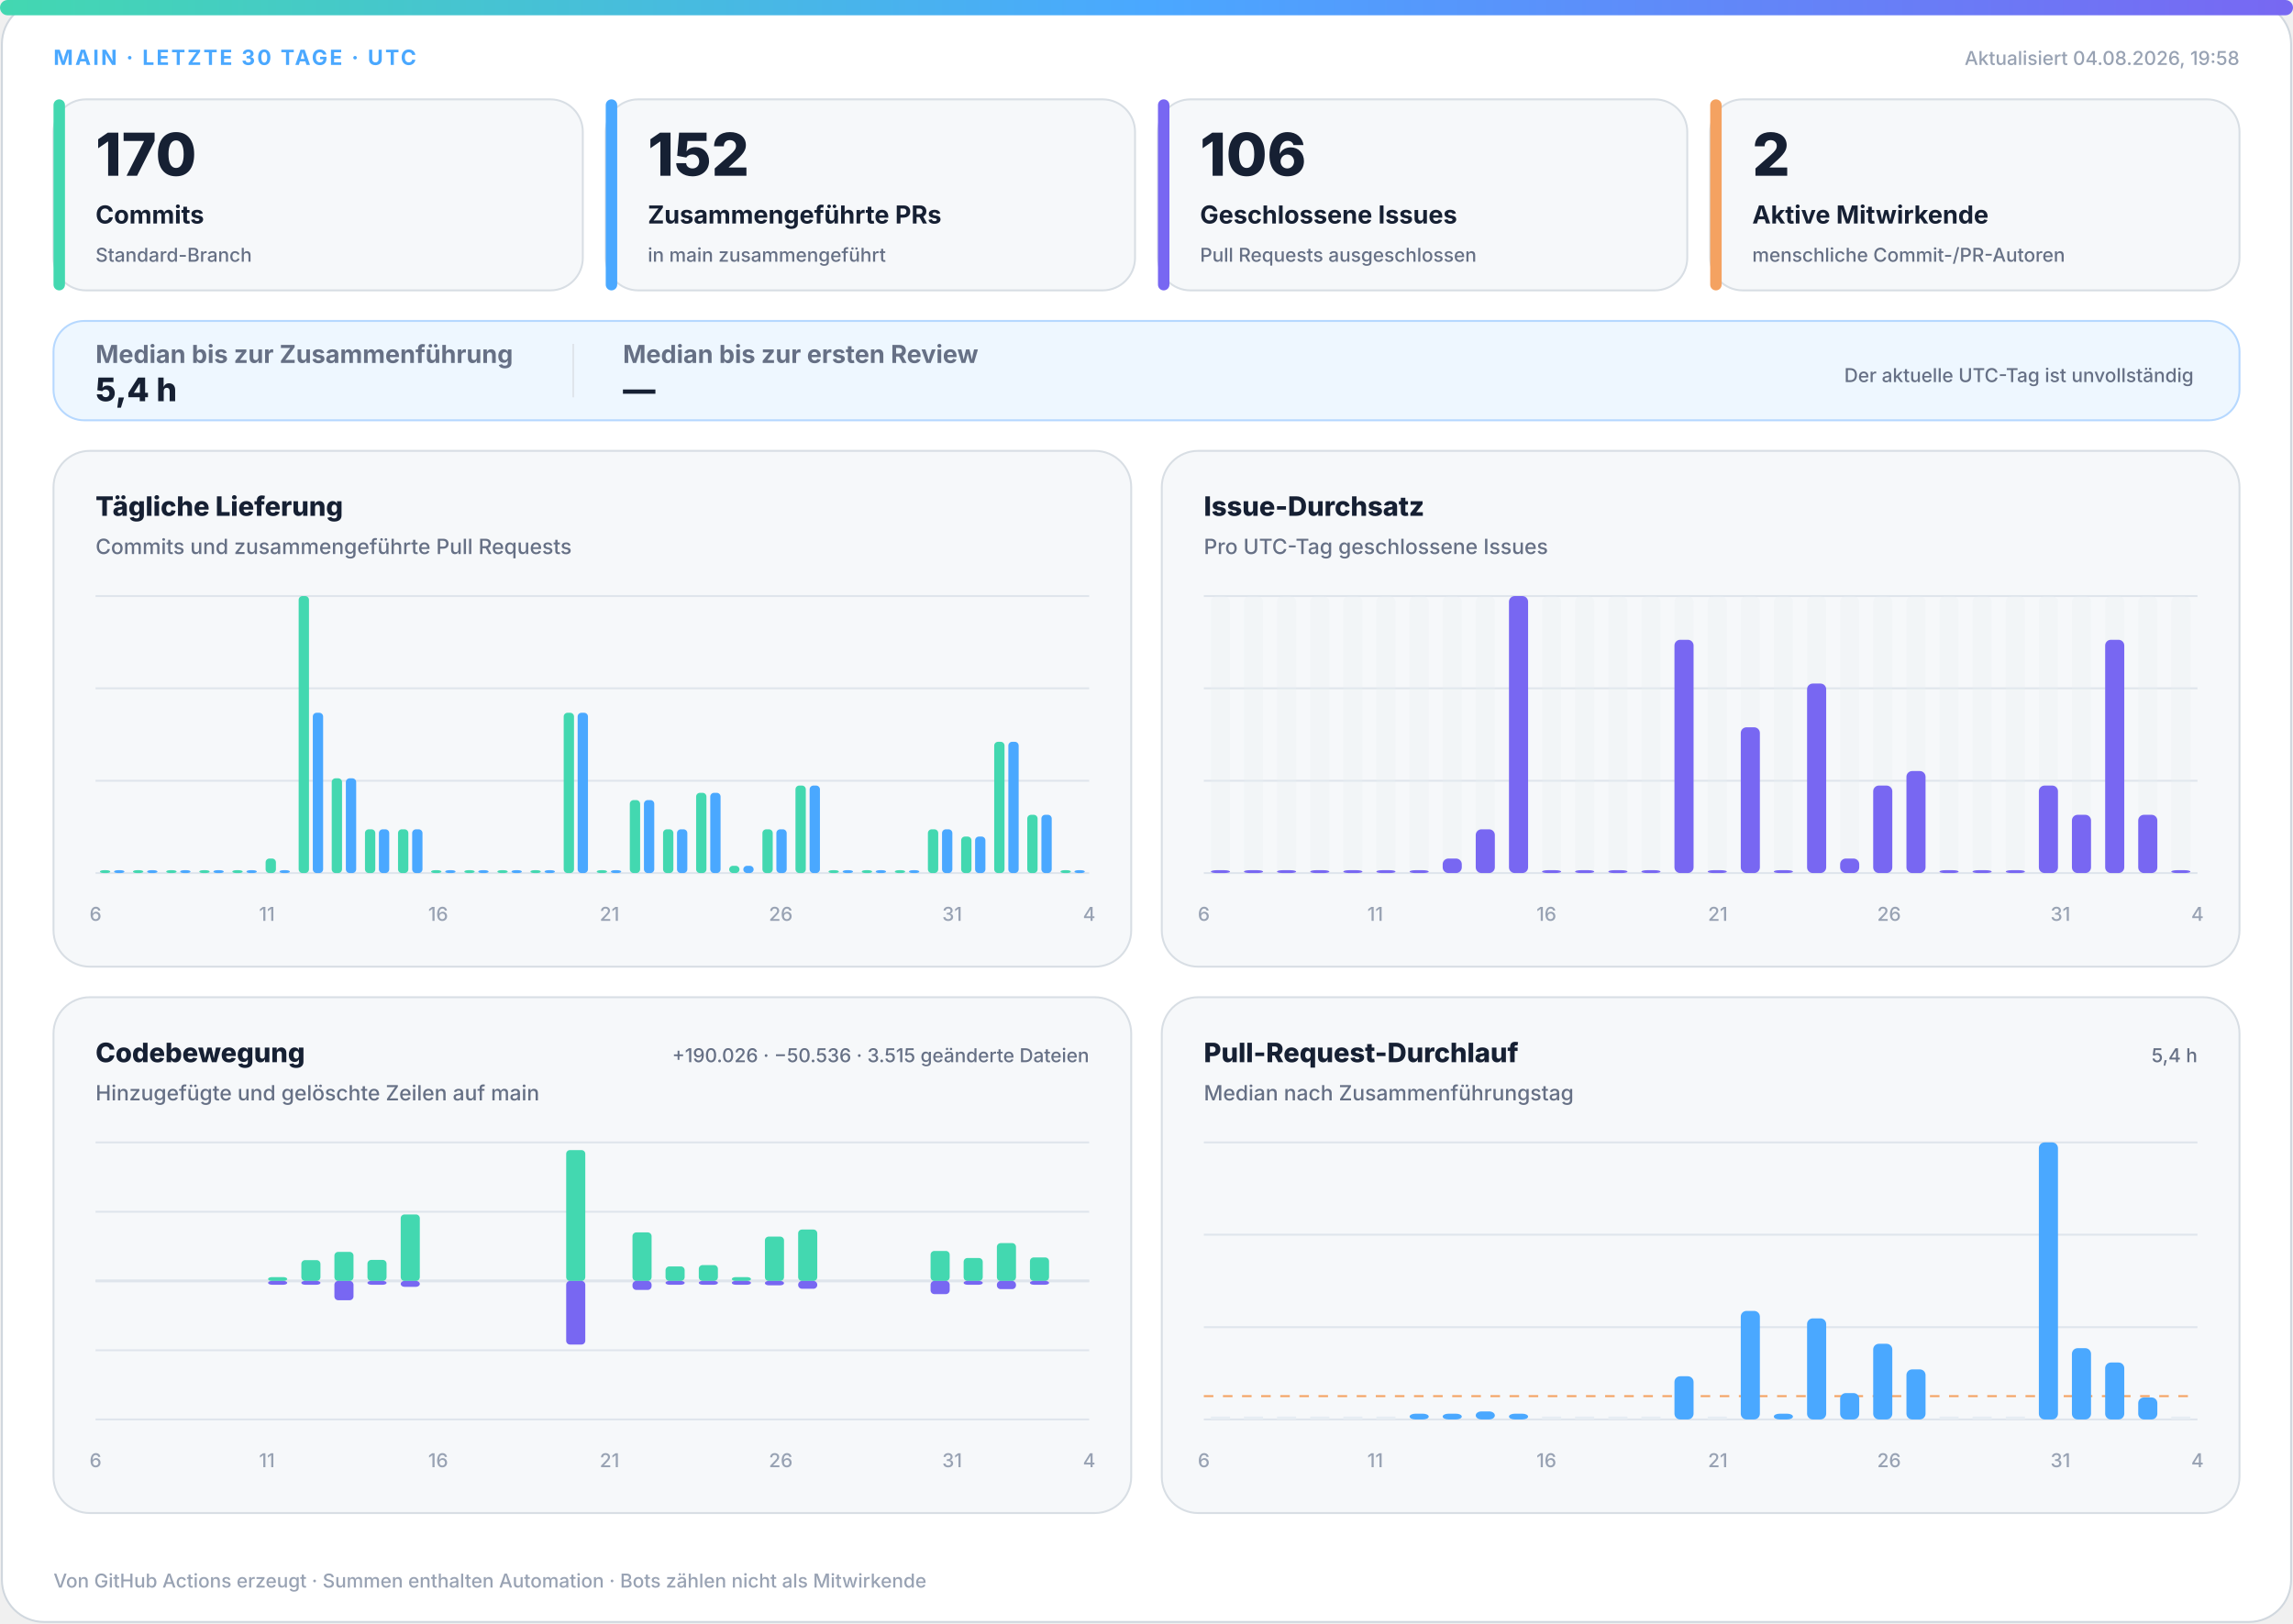
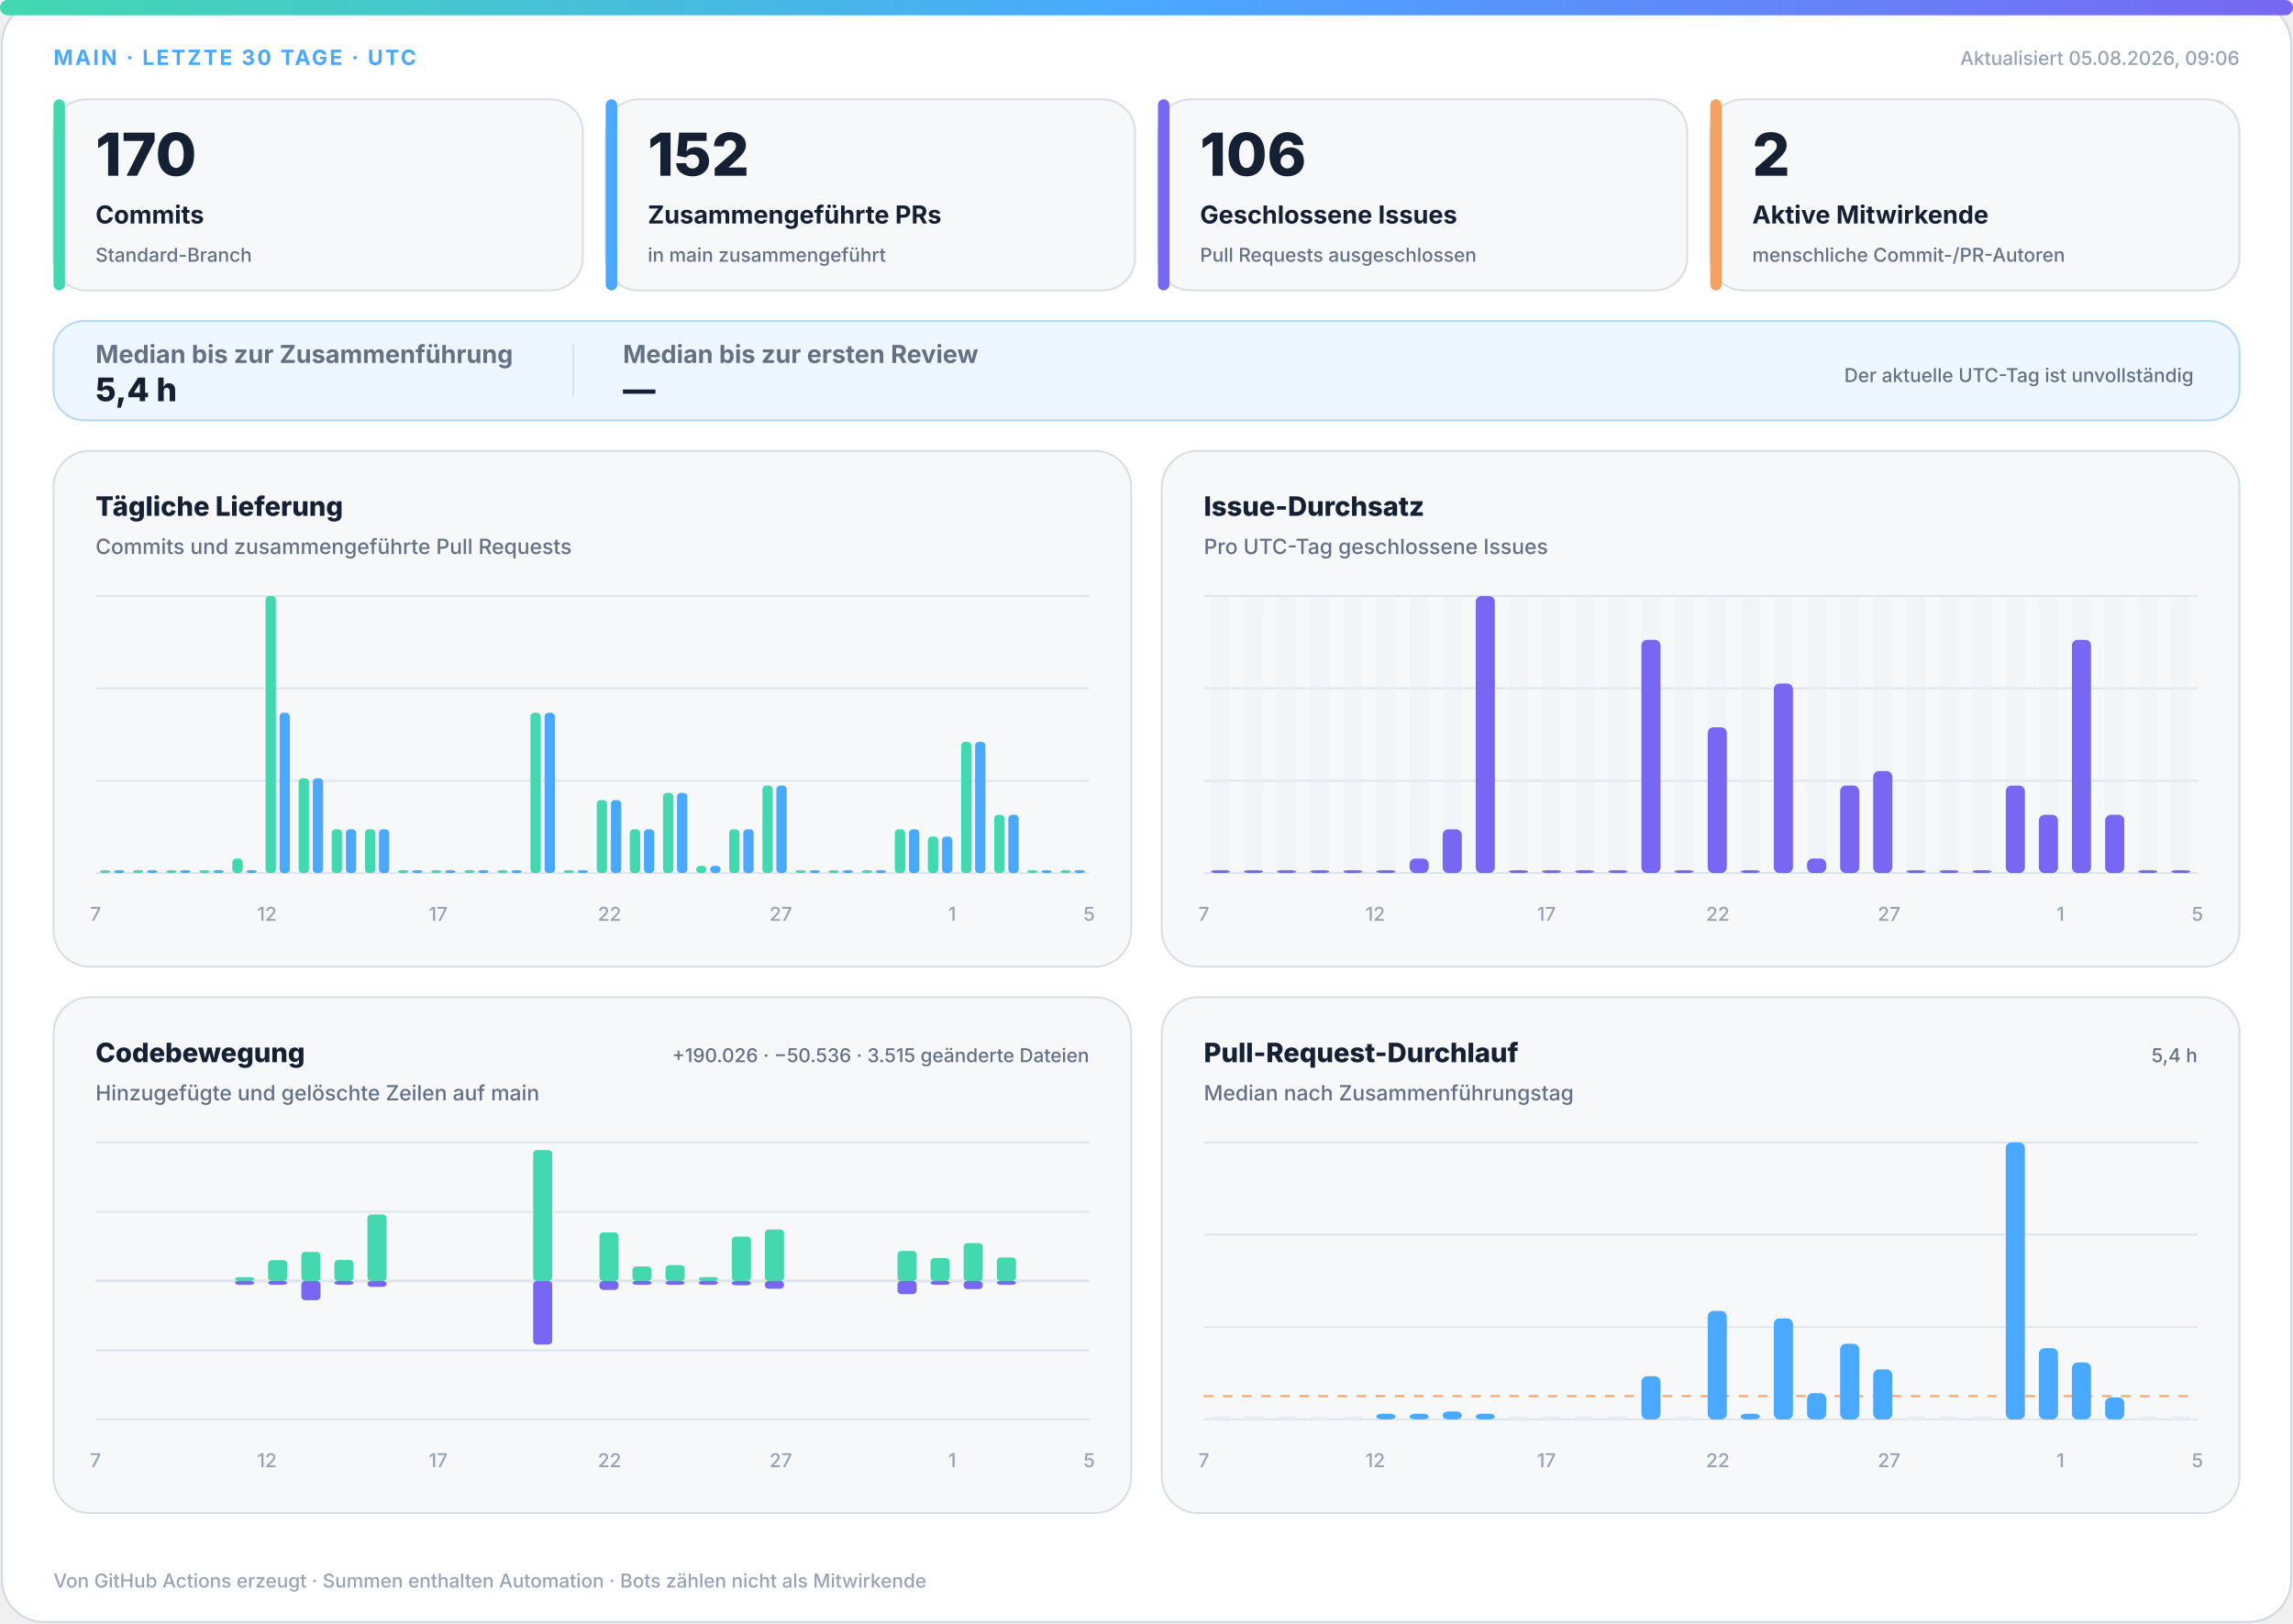
<svg xmlns="http://www.w3.org/2000/svg" width="1200" height="850" viewBox="0 0 1200 850" role="img" aria-labelledby="title desc">
  <defs>
    <linearGradient id="accent" x1="0" y1="0" x2="1" y2="0">
      <stop offset="0%" stop-color="#43d8b0" />
      <stop offset="50%" stop-color="#4aa8ff" />
      <stop offset="100%" stop-color="#7867f2" />
    </linearGradient>
    <linearGradient id="soft" x1="0" y1="0" x2="1" y2="1">
      <stop offset="0%" stop-color="#43d8b0" stop-opacity=".18" />
      <stop offset="100%" stop-color="#7867f2" stop-opacity=".12" />
    </linearGradient>
  </defs>
  <style>
.bg{fill:#fff;stroke:#d0d7de}.surface{fill:#f6f8fa;stroke:#d8dee4}.strong{fill:#eef7ff;stroke:#b6d8ff}.ink{fill:#162033}.muted{fill:#667085}.faint{fill:#98a2b3}.grid{stroke:#dfe5ec}.track{fill:#e7edf3}
.meta{font:750 11px -apple-system,BlinkMacSystemFont,"Segoe UI",sans-serif;letter-spacing:1.1px}.value{font:820 31px -apple-system,BlinkMacSystemFont,"Segoe UI",sans-serif}.label{font:720 13px -apple-system,BlinkMacSystemFont,"Segoe UI",sans-serif}.scope{font:520 10px -apple-system,BlinkMacSystemFont,"Segoe UI",sans-serif}.chart-title{font:760 14px -apple-system,BlinkMacSystemFont,"Segoe UI",sans-serif}.chart-subtitle{font:520 11px -apple-system,BlinkMacSystemFont,"Segoe UI",sans-serif}.small{font:540 10px -apple-system,BlinkMacSystemFont,"Segoe UI",sans-serif}.flow-value{font:780 17px -apple-system,BlinkMacSystemFont,"Segoe UI",sans-serif}
@media(prefers-color-scheme:dark){.bg{fill:#0d1117;stroke:#30363d}.surface{fill:#161b22;stroke:#30363d}.strong{fill:#10263a;stroke:#244d70}.ink{fill:#f0f6fc}.muted{fill:#a7b0bc}.faint{fill:#7d8590}.grid{stroke:#30363d}.track{fill:#27313d}}
</style>
  <rect class="bg" x="1" y="1" width="1198" height="848" rx="22" />
  <rect x="0" y="0" width="1200" height="8" rx="4" fill="url(#accent)" />
  <text class="meta" x="28" y="34" fill="#4aa8ff">MAIN · LETZTE 30 TAGE · UTC</text>
-   <text class="small faint" x="1172" y="34" text-anchor="end">Aktualisiert 04.08.2026, 19:58</text>
+   <text class="small faint" x="1172" y="34" text-anchor="end">Aktualisiert 05.08.2026, 09:06</text>
  <g>
    <rect class="surface" x="28" y="52" width="277" height="100" rx="17" />
    <rect x="28" y="52" width="6" height="100" rx="3" fill="#43d8b0" />
    <text class="value ink" x="50" y="92" style="font-size:31px">170</text>
    <text class="label ink" x="50" y="117" style="font-size:13px">Commits</text>
    <text class="scope muted" x="50" y="137" style="font-size:10px">Standard-Branch</text>
  </g>
  <g>
    <rect class="surface" x="317" y="52" width="277" height="100" rx="17" />
    <rect x="317" y="52" width="6" height="100" rx="3" fill="#4aa8ff" />
    <text class="value ink" x="339" y="92" style="font-size:31px">152</text>
    <text class="label ink" x="339" y="117" style="font-size:13px">Zusammengeführte PRs</text>
    <text class="scope muted" x="339" y="137" style="font-size:10px">in main zusammengeführt</text>
  </g>
  <g>
    <rect class="surface" x="606" y="52" width="277" height="100" rx="17" />
    <rect x="606" y="52" width="6" height="100" rx="3" fill="#7867f2" />
    <text class="value ink" x="628" y="92" style="font-size:31px">106</text>
    <text class="label ink" x="628" y="117" style="font-size:13px">Geschlossene Issues</text>
    <text class="scope muted" x="628" y="137" style="font-size:10px">Pull Requests ausgeschlossen</text>
  </g>
  <g>
    <rect class="surface" x="895" y="52" width="277" height="100" rx="17" />
    <rect x="895" y="52" width="6" height="100" rx="3" fill="#f4a261" />
    <text class="value ink" x="917" y="92" style="font-size:31px">2</text>
    <text class="label ink" x="917" y="117" style="font-size:13px">Aktive Mitwirkende</text>
    <text class="scope muted" x="917" y="137" style="font-size:10px">menschliche Commit-/PR-Autoren</text>
  </g>
  <g>
    <rect class="strong" x="28" y="168" width="1144" height="52" rx="16" fill="url(#soft)" />
    <text class="label muted" x="50" y="190">Median bis zur Zusammenführung</text>
    <text class="flow-value ink" x="50" y="210">5,4 h</text>
    <line class="grid" x1="300" y1="180" x2="300" y2="208" />
    <text class="label muted" x="326" y="190">Median bis zur ersten Review</text>
    <text class="flow-value ink" x="326" y="210">—</text>
    <text class="scope muted" x="1148" y="200" text-anchor="end">Der aktuelle UTC-Tag ist unvollständig</text>
  </g>
  <g>
    <rect class="surface" x="28" y="236" width="564" height="270" rx="19" />
    <text class="chart-title ink" x="50" y="270">Tägliche Lieferung</text>
    <text class="chart-subtitle muted" x="50" y="290">Commits und zusammengeführte Pull Requests</text>
    <line class="grid" x1="50" y1="312.0" x2="570" y2="312.0" />
    <line class="grid" x1="50" y1="360.3" x2="570" y2="360.3" />
    <line class="grid" x1="50" y1="408.7" x2="570" y2="408.7" />
    <line class="grid" x1="50" y1="457.0" x2="570" y2="457.0" />
    <rect x="52.3" y="455.5" width="5.4" height="1.5" rx="2" fill="#43d8b0" />
    <rect x="59.7" y="455.5" width="5.4" height="1.5" rx="2" fill="#4aa8ff" />
    <rect x="69.6" y="455.5" width="5.4" height="1.5" rx="2" fill="#43d8b0" />
    <rect x="77.0" y="455.5" width="5.4" height="1.5" rx="2" fill="#4aa8ff" />
    <rect x="87.0" y="455.5" width="5.4" height="1.5" rx="2" fill="#43d8b0" />
    <rect x="94.3" y="455.5" width="5.4" height="1.5" rx="2" fill="#4aa8ff" />
    <rect x="104.3" y="455.5" width="5.4" height="1.5" rx="2" fill="#43d8b0" />
    <rect x="111.7" y="455.5" width="5.4" height="1.5" rx="2" fill="#4aa8ff" />
-     <rect x="121.6" y="455.5" width="5.4" height="1.5" rx="2" fill="#43d8b0" />
+     <rect x="121.6" y="449.4" width="5.4" height="7.6" rx="2" fill="#43d8b0" />
    <rect x="129.0" y="455.5" width="5.4" height="1.5" rx="2" fill="#4aa8ff" />
-     <rect x="139.0" y="449.4" width="5.4" height="7.6" rx="2" fill="#43d8b0" />
-     <rect x="146.3" y="455.5" width="5.4" height="1.5" rx="2" fill="#4aa8ff" />
-     <rect x="156.3" y="312.0" width="5.4" height="145.0" rx="2" fill="#43d8b0" />
-     <rect x="163.7" y="373.1" width="5.4" height="83.9" rx="2" fill="#4aa8ff" />
-     <rect x="173.6" y="407.4" width="5.4" height="49.6" rx="2" fill="#43d8b0" />
-     <rect x="181.0" y="407.4" width="5.4" height="49.6" rx="2" fill="#4aa8ff" />
+     <rect x="139.0" y="312.0" width="5.4" height="145.0" rx="2" fill="#43d8b0" />
+     <rect x="146.3" y="373.1" width="5.4" height="83.9" rx="2" fill="#4aa8ff" />
+     <rect x="156.3" y="407.4" width="5.4" height="49.6" rx="2" fill="#43d8b0" />
+     <rect x="163.7" y="407.4" width="5.4" height="49.6" rx="2" fill="#4aa8ff" />
+     <rect x="173.6" y="434.1" width="5.4" height="22.9" rx="2" fill="#43d8b0" />
+     <rect x="181.0" y="434.1" width="5.4" height="22.9" rx="2" fill="#4aa8ff" />
    <rect x="191.0" y="434.1" width="5.4" height="22.9" rx="2" fill="#43d8b0" />
    <rect x="198.3" y="434.1" width="5.4" height="22.9" rx="2" fill="#4aa8ff" />
-     <rect x="208.3" y="434.1" width="5.4" height="22.9" rx="2" fill="#43d8b0" />
-     <rect x="215.7" y="434.1" width="5.4" height="22.9" rx="2" fill="#4aa8ff" />
+     <rect x="208.3" y="455.5" width="5.4" height="1.5" rx="2" fill="#43d8b0" />
+     <rect x="215.7" y="455.5" width="5.4" height="1.5" rx="2" fill="#4aa8ff" />
    <rect x="225.6" y="455.5" width="5.4" height="1.5" rx="2" fill="#43d8b0" />
    <rect x="233.0" y="455.5" width="5.4" height="1.5" rx="2" fill="#4aa8ff" />
    <rect x="243.0" y="455.5" width="5.4" height="1.5" rx="2" fill="#43d8b0" />
    <rect x="250.3" y="455.5" width="5.4" height="1.5" rx="2" fill="#4aa8ff" />
    <rect x="260.3" y="455.5" width="5.4" height="1.5" rx="2" fill="#43d8b0" />
    <rect x="267.7" y="455.5" width="5.4" height="1.5" rx="2" fill="#4aa8ff" />
-     <rect x="277.6" y="455.5" width="5.4" height="1.5" rx="2" fill="#43d8b0" />
-     <rect x="285.0" y="455.5" width="5.4" height="1.5" rx="2" fill="#4aa8ff" />
-     <rect x="295.0" y="373.1" width="5.4" height="83.9" rx="2" fill="#43d8b0" />
-     <rect x="302.3" y="373.1" width="5.4" height="83.9" rx="2" fill="#4aa8ff" />
-     <rect x="312.3" y="455.5" width="5.4" height="1.5" rx="2" fill="#43d8b0" />
-     <rect x="319.7" y="455.5" width="5.4" height="1.5" rx="2" fill="#4aa8ff" />
-     <rect x="329.6" y="418.8" width="5.4" height="38.2" rx="2" fill="#43d8b0" />
-     <rect x="337.0" y="418.8" width="5.4" height="38.2" rx="2" fill="#4aa8ff" />
-     <rect x="347.0" y="434.1" width="5.4" height="22.9" rx="2" fill="#43d8b0" />
-     <rect x="354.3" y="434.1" width="5.4" height="22.9" rx="2" fill="#4aa8ff" />
-     <rect x="364.3" y="415.0" width="5.4" height="42.0" rx="2" fill="#43d8b0" />
-     <rect x="371.7" y="415.0" width="5.4" height="42.0" rx="2" fill="#4aa8ff" />
-     <rect x="381.6" y="453.2" width="5.4" height="3.8" rx="2" fill="#43d8b0" />
-     <rect x="389.0" y="453.2" width="5.4" height="3.8" rx="2" fill="#4aa8ff" />
-     <rect x="399.0" y="434.1" width="5.4" height="22.9" rx="2" fill="#43d8b0" />
-     <rect x="406.3" y="434.1" width="5.4" height="22.9" rx="2" fill="#4aa8ff" />
-     <rect x="416.3" y="411.2" width="5.4" height="45.8" rx="2" fill="#43d8b0" />
-     <rect x="423.7" y="411.2" width="5.4" height="45.8" rx="2" fill="#4aa8ff" />
+     <rect x="277.6" y="373.1" width="5.4" height="83.9" rx="2" fill="#43d8b0" />
+     <rect x="285.0" y="373.1" width="5.4" height="83.9" rx="2" fill="#4aa8ff" />
+     <rect x="295.0" y="455.5" width="5.4" height="1.5" rx="2" fill="#43d8b0" />
+     <rect x="302.3" y="455.5" width="5.4" height="1.5" rx="2" fill="#4aa8ff" />
+     <rect x="312.3" y="418.8" width="5.4" height="38.2" rx="2" fill="#43d8b0" />
+     <rect x="319.7" y="418.8" width="5.4" height="38.2" rx="2" fill="#4aa8ff" />
+     <rect x="329.6" y="434.1" width="5.4" height="22.9" rx="2" fill="#43d8b0" />
+     <rect x="337.0" y="434.1" width="5.4" height="22.9" rx="2" fill="#4aa8ff" />
+     <rect x="347.0" y="415.0" width="5.4" height="42.0" rx="2" fill="#43d8b0" />
+     <rect x="354.3" y="415.0" width="5.4" height="42.0" rx="2" fill="#4aa8ff" />
+     <rect x="364.3" y="453.2" width="5.4" height="3.8" rx="2" fill="#43d8b0" />
+     <rect x="371.7" y="453.2" width="5.4" height="3.8" rx="2" fill="#4aa8ff" />
+     <rect x="381.6" y="434.1" width="5.4" height="22.9" rx="2" fill="#43d8b0" />
+     <rect x="389.0" y="434.1" width="5.4" height="22.9" rx="2" fill="#4aa8ff" />
+     <rect x="399.0" y="411.2" width="5.4" height="45.8" rx="2" fill="#43d8b0" />
+     <rect x="406.3" y="411.2" width="5.4" height="45.8" rx="2" fill="#4aa8ff" />
+     <rect x="416.3" y="455.5" width="5.4" height="1.5" rx="2" fill="#43d8b0" />
+     <rect x="423.7" y="455.5" width="5.4" height="1.5" rx="2" fill="#4aa8ff" />
    <rect x="433.6" y="455.5" width="5.4" height="1.5" rx="2" fill="#43d8b0" />
    <rect x="441.0" y="455.5" width="5.4" height="1.5" rx="2" fill="#4aa8ff" />
    <rect x="451.0" y="455.5" width="5.4" height="1.5" rx="2" fill="#43d8b0" />
    <rect x="458.3" y="455.5" width="5.4" height="1.5" rx="2" fill="#4aa8ff" />
-     <rect x="468.3" y="455.5" width="5.4" height="1.5" rx="2" fill="#43d8b0" />
-     <rect x="475.7" y="455.5" width="5.4" height="1.5" rx="2" fill="#4aa8ff" />
-     <rect x="485.6" y="434.1" width="5.4" height="22.9" rx="2" fill="#43d8b0" />
-     <rect x="493.0" y="434.1" width="5.4" height="22.9" rx="2" fill="#4aa8ff" />
-     <rect x="503.0" y="437.9" width="5.4" height="19.1" rx="2" fill="#43d8b0" />
-     <rect x="510.3" y="437.9" width="5.4" height="19.1" rx="2" fill="#4aa8ff" />
-     <rect x="520.3" y="388.3" width="5.4" height="68.7" rx="2" fill="#43d8b0" />
-     <rect x="527.7" y="388.3" width="5.4" height="68.7" rx="2" fill="#4aa8ff" />
-     <rect x="537.6" y="426.5" width="5.4" height="30.5" rx="2" fill="#43d8b0" />
-     <rect x="545.0" y="426.5" width="5.4" height="30.5" rx="2" fill="#4aa8ff" />
+     <rect x="468.3" y="434.1" width="5.4" height="22.9" rx="2" fill="#43d8b0" />
+     <rect x="475.7" y="434.1" width="5.4" height="22.9" rx="2" fill="#4aa8ff" />
+     <rect x="485.6" y="437.9" width="5.4" height="19.1" rx="2" fill="#43d8b0" />
+     <rect x="493.0" y="437.9" width="5.4" height="19.1" rx="2" fill="#4aa8ff" />
+     <rect x="503.0" y="388.3" width="5.4" height="68.7" rx="2" fill="#43d8b0" />
+     <rect x="510.3" y="388.3" width="5.4" height="68.7" rx="2" fill="#4aa8ff" />
+     <rect x="520.3" y="426.5" width="5.4" height="30.5" rx="2" fill="#43d8b0" />
+     <rect x="527.7" y="426.5" width="5.4" height="30.5" rx="2" fill="#4aa8ff" />
+     <rect x="537.6" y="455.5" width="5.4" height="1.5" rx="2" fill="#43d8b0" />
+     <rect x="545.0" y="455.5" width="5.4" height="1.5" rx="2" fill="#4aa8ff" />
    <rect x="555.0" y="455.5" width="5.4" height="1.5" rx="2" fill="#43d8b0" />
    <rect x="562.3" y="455.5" width="5.4" height="1.5" rx="2" fill="#4aa8ff" />
-     <text class="small faint" x="50.0" y="482" text-anchor="middle">6</text>
-     <text class="small faint" x="139.7" y="482" text-anchor="middle">11</text>
-     <text class="small faint" x="229.3" y="482" text-anchor="middle">16</text>
-     <text class="small faint" x="319.0" y="482" text-anchor="middle">21</text>
-     <text class="small faint" x="408.6" y="482" text-anchor="middle">26</text>
-     <text class="small faint" x="498.3" y="482" text-anchor="middle">31</text>
-     <text class="small faint" x="570.0" y="482" text-anchor="middle">4</text>
+     <text class="small faint" x="50.0" y="482" text-anchor="middle">7</text>
+     <text class="small faint" x="139.7" y="482" text-anchor="middle">12</text>
+     <text class="small faint" x="229.3" y="482" text-anchor="middle">17</text>
+     <text class="small faint" x="319.0" y="482" text-anchor="middle">22</text>
+     <text class="small faint" x="408.6" y="482" text-anchor="middle">27</text>
+     <text class="small faint" x="498.3" y="482" text-anchor="middle">1</text>
+     <text class="small faint" x="570.0" y="482" text-anchor="middle">5</text>
  </g>
  <g>
    <rect class="surface" x="608" y="236" width="564" height="270" rx="19" />
    <text class="chart-title ink" x="630" y="270">Issue-Durchsatz</text>
    <text class="chart-subtitle muted" x="630" y="290">Pro UTC-Tag geschlossene Issues</text>
    <line class="grid" x1="630" y1="312.0" x2="1150" y2="312.0" />
    <line class="grid" x1="630" y1="360.3" x2="1150" y2="360.3" />
    <line class="grid" x1="630" y1="408.7" x2="1150" y2="408.7" />
    <line class="grid" x1="630" y1="457.0" x2="1150" y2="457.0" />
    <g>
      <rect class="track" x="633.7" y="312" width="10.0" height="145" rx="3" opacity=".3" />
      <rect x="633.7" y="455.5" width="10.0" height="1.5" rx="3" fill="#7867f2" />
    </g>
    <g>
      <rect class="track" x="651.0" y="312" width="10.0" height="145" rx="3" opacity=".3" />
      <rect x="651.0" y="455.5" width="10.0" height="1.5" rx="3" fill="#7867f2" />
    </g>
    <g>
      <rect class="track" x="668.3" y="312" width="10.0" height="145" rx="3" opacity=".3" />
      <rect x="668.3" y="455.5" width="10.0" height="1.5" rx="3" fill="#7867f2" />
    </g>
    <g>
      <rect class="track" x="685.7" y="312" width="10.0" height="145" rx="3" opacity=".3" />
      <rect x="685.7" y="455.5" width="10.0" height="1.5" rx="3" fill="#7867f2" />
    </g>
    <g>
      <rect class="track" x="703.0" y="312" width="10.0" height="145" rx="3" opacity=".3" />
      <rect x="703.0" y="455.5" width="10.0" height="1.5" rx="3" fill="#7867f2" />
    </g>
    <g>
      <rect class="track" x="720.3" y="312" width="10.0" height="145" rx="3" opacity=".3" />
      <rect x="720.3" y="455.5" width="10.0" height="1.5" rx="3" fill="#7867f2" />
    </g>
    <g>
      <rect class="track" x="737.7" y="312" width="10.0" height="145" rx="3" opacity=".3" />
-       <rect x="737.7" y="455.5" width="10.0" height="1.5" rx="3" fill="#7867f2" />
+       <rect x="737.7" y="449.4" width="10.0" height="7.6" rx="3" fill="#7867f2" />
    </g>
    <g>
      <rect class="track" x="755.0" y="312" width="10.0" height="145" rx="3" opacity=".3" />
-       <rect x="755.0" y="449.4" width="10.0" height="7.6" rx="3" fill="#7867f2" />
+       <rect x="755.0" y="434.1" width="10.0" height="22.9" rx="3" fill="#7867f2" />
    </g>
    <g>
      <rect class="track" x="772.3" y="312" width="10.0" height="145" rx="3" opacity=".3" />
-       <rect x="772.3" y="434.1" width="10.0" height="22.9" rx="3" fill="#7867f2" />
+       <rect x="772.3" y="312.0" width="10.0" height="145.0" rx="3" fill="#7867f2" />
    </g>
    <g>
      <rect class="track" x="789.7" y="312" width="10.0" height="145" rx="3" opacity=".3" />
-       <rect x="789.7" y="312.0" width="10.0" height="145.0" rx="3" fill="#7867f2" />
+       <rect x="789.7" y="455.5" width="10.0" height="1.5" rx="3" fill="#7867f2" />
    </g>
    <g>
      <rect class="track" x="807.0" y="312" width="10.0" height="145" rx="3" opacity=".3" />
      <rect x="807.0" y="455.5" width="10.0" height="1.5" rx="3" fill="#7867f2" />
    </g>
    <g>
      <rect class="track" x="824.3" y="312" width="10.0" height="145" rx="3" opacity=".3" />
      <rect x="824.3" y="455.5" width="10.0" height="1.5" rx="3" fill="#7867f2" />
    </g>
    <g>
      <rect class="track" x="841.7" y="312" width="10.0" height="145" rx="3" opacity=".3" />
      <rect x="841.7" y="455.5" width="10.0" height="1.5" rx="3" fill="#7867f2" />
    </g>
    <g>
      <rect class="track" x="859.0" y="312" width="10.0" height="145" rx="3" opacity=".3" />
-       <rect x="859.0" y="455.5" width="10.0" height="1.5" rx="3" fill="#7867f2" />
+       <rect x="859.0" y="334.9" width="10.0" height="122.1" rx="3" fill="#7867f2" />
    </g>
    <g>
      <rect class="track" x="876.3" y="312" width="10.0" height="145" rx="3" opacity=".3" />
-       <rect x="876.3" y="334.9" width="10.0" height="122.1" rx="3" fill="#7867f2" />
+       <rect x="876.3" y="455.5" width="10.0" height="1.5" rx="3" fill="#7867f2" />
    </g>
    <g>
      <rect class="track" x="893.7" y="312" width="10.0" height="145" rx="3" opacity=".3" />
-       <rect x="893.7" y="455.5" width="10.0" height="1.5" rx="3" fill="#7867f2" />
+       <rect x="893.7" y="380.7" width="10.0" height="76.3" rx="3" fill="#7867f2" />
    </g>
    <g>
      <rect class="track" x="911.0" y="312" width="10.0" height="145" rx="3" opacity=".3" />
-       <rect x="911.0" y="380.7" width="10.0" height="76.3" rx="3" fill="#7867f2" />
+       <rect x="911.0" y="455.5" width="10.0" height="1.5" rx="3" fill="#7867f2" />
    </g>
    <g>
      <rect class="track" x="928.3" y="312" width="10.0" height="145" rx="3" opacity=".3" />
-       <rect x="928.3" y="455.5" width="10.0" height="1.5" rx="3" fill="#7867f2" />
+       <rect x="928.3" y="357.8" width="10.0" height="99.2" rx="3" fill="#7867f2" />
    </g>
    <g>
      <rect class="track" x="945.7" y="312" width="10.0" height="145" rx="3" opacity=".3" />
-       <rect x="945.7" y="357.8" width="10.0" height="99.2" rx="3" fill="#7867f2" />
+       <rect x="945.7" y="449.4" width="10.0" height="7.6" rx="3" fill="#7867f2" />
    </g>
    <g>
      <rect class="track" x="963.0" y="312" width="10.0" height="145" rx="3" opacity=".3" />
-       <rect x="963.0" y="449.4" width="10.0" height="7.6" rx="3" fill="#7867f2" />
+       <rect x="963.0" y="411.2" width="10.0" height="45.8" rx="3" fill="#7867f2" />
    </g>
    <g>
      <rect class="track" x="980.3" y="312" width="10.0" height="145" rx="3" opacity=".3" />
-       <rect x="980.3" y="411.2" width="10.0" height="45.8" rx="3" fill="#7867f2" />
+       <rect x="980.3" y="403.6" width="10.0" height="53.4" rx="3" fill="#7867f2" />
    </g>
    <g>
      <rect class="track" x="997.7" y="312" width="10.0" height="145" rx="3" opacity=".3" />
-       <rect x="997.7" y="403.6" width="10.0" height="53.4" rx="3" fill="#7867f2" />
+       <rect x="997.7" y="455.5" width="10.0" height="1.5" rx="3" fill="#7867f2" />
    </g>
    <g>
      <rect class="track" x="1015.0" y="312" width="10.0" height="145" rx="3" opacity=".3" />
      <rect x="1015.0" y="455.5" width="10.0" height="1.5" rx="3" fill="#7867f2" />
    </g>
    <g>
      <rect class="track" x="1032.3" y="312" width="10.0" height="145" rx="3" opacity=".3" />
      <rect x="1032.3" y="455.5" width="10.0" height="1.5" rx="3" fill="#7867f2" />
    </g>
    <g>
      <rect class="track" x="1049.7" y="312" width="10.0" height="145" rx="3" opacity=".3" />
-       <rect x="1049.7" y="455.5" width="10.0" height="1.5" rx="3" fill="#7867f2" />
+       <rect x="1049.7" y="411.2" width="10.0" height="45.8" rx="3" fill="#7867f2" />
    </g>
    <g>
      <rect class="track" x="1067.0" y="312" width="10.0" height="145" rx="3" opacity=".3" />
-       <rect x="1067.0" y="411.2" width="10.0" height="45.8" rx="3" fill="#7867f2" />
+       <rect x="1067.0" y="426.5" width="10.0" height="30.5" rx="3" fill="#7867f2" />
    </g>
    <g>
      <rect class="track" x="1084.3" y="312" width="10.0" height="145" rx="3" opacity=".3" />
-       <rect x="1084.3" y="426.5" width="10.0" height="30.5" rx="3" fill="#7867f2" />
+       <rect x="1084.3" y="334.9" width="10.0" height="122.1" rx="3" fill="#7867f2" />
    </g>
    <g>
      <rect class="track" x="1101.7" y="312" width="10.0" height="145" rx="3" opacity=".3" />
-       <rect x="1101.7" y="334.9" width="10.0" height="122.1" rx="3" fill="#7867f2" />
+       <rect x="1101.7" y="426.5" width="10.0" height="30.5" rx="3" fill="#7867f2" />
    </g>
    <g>
      <rect class="track" x="1119.0" y="312" width="10.0" height="145" rx="3" opacity=".3" />
-       <rect x="1119.0" y="426.5" width="10.0" height="30.5" rx="3" fill="#7867f2" />
+       <rect x="1119.0" y="455.5" width="10.0" height="1.5" rx="3" fill="#7867f2" />
    </g>
    <g>
      <rect class="track" x="1136.3" y="312" width="10.0" height="145" rx="3" opacity=".3" />
      <rect x="1136.3" y="455.5" width="10.0" height="1.5" rx="3" fill="#7867f2" />
    </g>
-     <text class="small faint" x="630.0" y="482" text-anchor="middle">6</text>
-     <text class="small faint" x="719.7" y="482" text-anchor="middle">11</text>
-     <text class="small faint" x="809.3" y="482" text-anchor="middle">16</text>
-     <text class="small faint" x="899.0" y="482" text-anchor="middle">21</text>
-     <text class="small faint" x="988.6" y="482" text-anchor="middle">26</text>
-     <text class="small faint" x="1078.3" y="482" text-anchor="middle">31</text>
-     <text class="small faint" x="1150.0" y="482" text-anchor="middle">4</text>
+     <text class="small faint" x="630.0" y="482" text-anchor="middle">7</text>
+     <text class="small faint" x="719.7" y="482" text-anchor="middle">12</text>
+     <text class="small faint" x="809.3" y="482" text-anchor="middle">17</text>
+     <text class="small faint" x="899.0" y="482" text-anchor="middle">22</text>
+     <text class="small faint" x="988.6" y="482" text-anchor="middle">27</text>
+     <text class="small faint" x="1078.3" y="482" text-anchor="middle">1</text>
+     <text class="small faint" x="1150.0" y="482" text-anchor="middle">5</text>
  </g>
  <g>
    <rect class="surface" x="28" y="522" width="564" height="270" rx="19" />
    <text class="chart-title ink" x="50" y="556">Codebewegung</text>
    <text class="chart-subtitle muted" x="50" y="576">Hinzugefügte und gelöschte Zeilen auf main</text>
    <text class="small muted" x="570" y="556" text-anchor="end">+190.026 · −50.536 · 3.515 geänderte Dateien</text>
    <line class="grid" x1="50" y1="598.0" x2="570" y2="598.0" />
    <line class="grid" x1="50" y1="634.3" x2="570" y2="634.3" />
    <line class="grid" x1="50" y1="670.5" x2="570" y2="670.5" />
    <line class="grid" x1="50" y1="706.8" x2="570" y2="706.8" />
    <line class="grid" x1="50" y1="743.0" x2="570" y2="743.0" />
    <line class="grid" x1="50" y1="670.5" x2="570" y2="670.5" stroke-width="1.5" />
    <rect x="53.7" y="670.5" width="10.0" height="0.0" rx="2" fill="#43d8b0" />
    <rect x="53.7" y="670.5" width="10.0" height="0.0" rx="2" fill="#7867f2" />
    <rect x="71.0" y="670.5" width="10.0" height="0.0" rx="2" fill="#43d8b0" />
    <rect x="71.0" y="670.5" width="10.0" height="0.0" rx="2" fill="#7867f2" />
    <rect x="88.3" y="670.5" width="10.0" height="0.0" rx="2" fill="#43d8b0" />
    <rect x="88.3" y="670.5" width="10.0" height="0.0" rx="2" fill="#7867f2" />
    <rect x="105.7" y="670.5" width="10.0" height="0.0" rx="2" fill="#43d8b0" />
    <rect x="105.7" y="670.5" width="10.0" height="0.0" rx="2" fill="#7867f2" />
-     <rect x="123.0" y="670.5" width="10.0" height="0.0" rx="2" fill="#43d8b0" />
-     <rect x="123.0" y="670.5" width="10.0" height="0.0" rx="2" fill="#7867f2" />
-     <rect x="140.3" y="668.5" width="10.0" height="2.0" rx="2" fill="#43d8b0" />
+     <rect x="123.0" y="668.5" width="10.0" height="2.0" rx="2" fill="#43d8b0" />
+     <rect x="123.0" y="670.5" width="10.0" height="2.0" rx="2" fill="#7867f2" />
+     <rect x="140.3" y="659.6" width="10.0" height="10.9" rx="2" fill="#43d8b0" />
    <rect x="140.3" y="670.5" width="10.0" height="2.0" rx="2" fill="#7867f2" />
-     <rect x="157.7" y="659.6" width="10.0" height="10.9" rx="2" fill="#43d8b0" />
-     <rect x="157.7" y="670.5" width="10.0" height="2.0" rx="2" fill="#7867f2" />
-     <rect x="175.0" y="655.3" width="10.0" height="15.2" rx="2" fill="#43d8b0" />
-     <rect x="175.0" y="670.5" width="10.0" height="10.1" rx="2" fill="#7867f2" />
-     <rect x="192.3" y="659.5" width="10.0" height="11.0" rx="2" fill="#43d8b0" />
-     <rect x="192.3" y="670.5" width="10.0" height="2.0" rx="2" fill="#7867f2" />
-     <rect x="209.7" y="635.7" width="10.0" height="34.8" rx="2" fill="#43d8b0" />
-     <rect x="209.7" y="670.5" width="10.0" height="3.1" rx="2" fill="#7867f2" />
+     <rect x="157.7" y="655.3" width="10.0" height="15.2" rx="2" fill="#43d8b0" />
+     <rect x="157.7" y="670.5" width="10.0" height="10.1" rx="2" fill="#7867f2" />
+     <rect x="175.0" y="659.5" width="10.0" height="11.0" rx="2" fill="#43d8b0" />
+     <rect x="175.0" y="670.5" width="10.0" height="2.0" rx="2" fill="#7867f2" />
+     <rect x="192.3" y="635.7" width="10.0" height="34.8" rx="2" fill="#43d8b0" />
+     <rect x="192.3" y="670.5" width="10.0" height="3.1" rx="2" fill="#7867f2" />
+     <rect x="209.7" y="670.5" width="10.0" height="0.0" rx="2" fill="#43d8b0" />
+     <rect x="209.7" y="670.5" width="10.0" height="0.0" rx="2" fill="#7867f2" />
    <rect x="227.0" y="670.5" width="10.0" height="0.0" rx="2" fill="#43d8b0" />
    <rect x="227.0" y="670.5" width="10.0" height="0.0" rx="2" fill="#7867f2" />
    <rect x="244.3" y="670.5" width="10.0" height="0.0" rx="2" fill="#43d8b0" />
    <rect x="244.3" y="670.5" width="10.0" height="0.0" rx="2" fill="#7867f2" />
    <rect x="261.7" y="670.5" width="10.0" height="0.0" rx="2" fill="#43d8b0" />
    <rect x="261.7" y="670.5" width="10.0" height="0.0" rx="2" fill="#7867f2" />
-     <rect x="279.0" y="670.5" width="10.0" height="0.0" rx="2" fill="#43d8b0" />
-     <rect x="279.0" y="670.5" width="10.0" height="0.0" rx="2" fill="#7867f2" />
-     <rect x="296.3" y="602.0" width="10.0" height="68.5" rx="2" fill="#43d8b0" />
-     <rect x="296.3" y="670.5" width="10.0" height="33.3" rx="2" fill="#7867f2" />
-     <rect x="313.7" y="670.5" width="10.0" height="0.0" rx="2" fill="#43d8b0" />
-     <rect x="313.7" y="670.5" width="10.0" height="0.0" rx="2" fill="#7867f2" />
-     <rect x="331.0" y="645.1" width="10.0" height="25.4" rx="2" fill="#43d8b0" />
-     <rect x="331.0" y="670.5" width="10.0" height="4.7" rx="2" fill="#7867f2" />
-     <rect x="348.3" y="662.9" width="10.0" height="7.6" rx="2" fill="#43d8b0" />
+     <rect x="279.0" y="602.0" width="10.0" height="68.5" rx="2" fill="#43d8b0" />
+     <rect x="279.0" y="670.5" width="10.0" height="33.3" rx="2" fill="#7867f2" />
+     <rect x="296.3" y="670.5" width="10.0" height="0.0" rx="2" fill="#43d8b0" />
+     <rect x="296.3" y="670.5" width="10.0" height="0.0" rx="2" fill="#7867f2" />
+     <rect x="313.7" y="645.1" width="10.0" height="25.4" rx="2" fill="#43d8b0" />
+     <rect x="313.7" y="670.5" width="10.0" height="4.7" rx="2" fill="#7867f2" />
+     <rect x="331.0" y="662.9" width="10.0" height="7.6" rx="2" fill="#43d8b0" />
+     <rect x="331.0" y="670.5" width="10.0" height="2.0" rx="2" fill="#7867f2" />
+     <rect x="348.3" y="662.2" width="10.0" height="8.3" rx="2" fill="#43d8b0" />
    <rect x="348.3" y="670.5" width="10.0" height="2.0" rx="2" fill="#7867f2" />
-     <rect x="365.7" y="662.2" width="10.0" height="8.3" rx="2" fill="#43d8b0" />
+     <rect x="365.7" y="668.5" width="10.0" height="2.0" rx="2" fill="#43d8b0" />
    <rect x="365.7" y="670.5" width="10.0" height="2.0" rx="2" fill="#7867f2" />
-     <rect x="383.0" y="668.5" width="10.0" height="2.0" rx="2" fill="#43d8b0" />
-     <rect x="383.0" y="670.5" width="10.0" height="2.0" rx="2" fill="#7867f2" />
-     <rect x="400.3" y="647.3" width="10.0" height="23.2" rx="2" fill="#43d8b0" />
-     <rect x="400.3" y="670.5" width="10.0" height="2.3" rx="2" fill="#7867f2" />
-     <rect x="417.7" y="643.6" width="10.0" height="26.9" rx="2" fill="#43d8b0" />
-     <rect x="417.7" y="670.5" width="10.0" height="4.1" rx="2" fill="#7867f2" />
+     <rect x="383.0" y="647.3" width="10.0" height="23.2" rx="2" fill="#43d8b0" />
+     <rect x="383.0" y="670.5" width="10.0" height="2.3" rx="2" fill="#7867f2" />
+     <rect x="400.3" y="643.6" width="10.0" height="26.9" rx="2" fill="#43d8b0" />
+     <rect x="400.3" y="670.5" width="10.0" height="4.1" rx="2" fill="#7867f2" />
+     <rect x="417.7" y="670.5" width="10.0" height="0.0" rx="2" fill="#43d8b0" />
+     <rect x="417.7" y="670.5" width="10.0" height="0.0" rx="2" fill="#7867f2" />
    <rect x="435.0" y="670.5" width="10.0" height="0.0" rx="2" fill="#43d8b0" />
    <rect x="435.0" y="670.5" width="10.0" height="0.0" rx="2" fill="#7867f2" />
    <rect x="452.3" y="670.5" width="10.0" height="0.0" rx="2" fill="#43d8b0" />
    <rect x="452.3" y="670.5" width="10.0" height="0.0" rx="2" fill="#7867f2" />
-     <rect x="469.7" y="670.5" width="10.0" height="0.0" rx="2" fill="#43d8b0" />
-     <rect x="469.7" y="670.5" width="10.0" height="0.0" rx="2" fill="#7867f2" />
-     <rect x="487.0" y="654.8" width="10.0" height="15.7" rx="2" fill="#43d8b0" />
-     <rect x="487.0" y="670.5" width="10.0" height="6.9" rx="2" fill="#7867f2" />
-     <rect x="504.3" y="658.5" width="10.0" height="12.0" rx="2" fill="#43d8b0" />
-     <rect x="504.3" y="670.5" width="10.0" height="2.0" rx="2" fill="#7867f2" />
-     <rect x="521.7" y="650.7" width="10.0" height="19.8" rx="2" fill="#43d8b0" />
-     <rect x="521.7" y="670.5" width="10.0" height="4.3" rx="2" fill="#7867f2" />
-     <rect x="539.0" y="658.2" width="10.0" height="12.3" rx="2" fill="#43d8b0" />
-     <rect x="539.0" y="670.5" width="10.0" height="2.0" rx="2" fill="#7867f2" />
+     <rect x="469.7" y="654.8" width="10.0" height="15.7" rx="2" fill="#43d8b0" />
+     <rect x="469.7" y="670.5" width="10.0" height="6.9" rx="2" fill="#7867f2" />
+     <rect x="487.0" y="658.5" width="10.0" height="12.0" rx="2" fill="#43d8b0" />
+     <rect x="487.0" y="670.5" width="10.0" height="2.0" rx="2" fill="#7867f2" />
+     <rect x="504.3" y="650.7" width="10.0" height="19.8" rx="2" fill="#43d8b0" />
+     <rect x="504.3" y="670.5" width="10.0" height="4.3" rx="2" fill="#7867f2" />
+     <rect x="521.7" y="658.2" width="10.0" height="12.3" rx="2" fill="#43d8b0" />
+     <rect x="521.7" y="670.5" width="10.0" height="2.0" rx="2" fill="#7867f2" />
+     <rect x="539.0" y="670.5" width="10.0" height="0.0" rx="2" fill="#43d8b0" />
+     <rect x="539.0" y="670.5" width="10.0" height="0.0" rx="2" fill="#7867f2" />
    <rect x="556.3" y="670.5" width="10.0" height="0.0" rx="2" fill="#43d8b0" />
    <rect x="556.3" y="670.5" width="10.0" height="0.0" rx="2" fill="#7867f2" />
-     <text class="small faint" x="50.0" y="768" text-anchor="middle">6</text>
-     <text class="small faint" x="139.7" y="768" text-anchor="middle">11</text>
-     <text class="small faint" x="229.3" y="768" text-anchor="middle">16</text>
-     <text class="small faint" x="319.0" y="768" text-anchor="middle">21</text>
-     <text class="small faint" x="408.6" y="768" text-anchor="middle">26</text>
-     <text class="small faint" x="498.3" y="768" text-anchor="middle">31</text>
-     <text class="small faint" x="570.0" y="768" text-anchor="middle">4</text>
+     <text class="small faint" x="50.0" y="768" text-anchor="middle">7</text>
+     <text class="small faint" x="139.7" y="768" text-anchor="middle">12</text>
+     <text class="small faint" x="229.3" y="768" text-anchor="middle">17</text>
+     <text class="small faint" x="319.0" y="768" text-anchor="middle">22</text>
+     <text class="small faint" x="408.6" y="768" text-anchor="middle">27</text>
+     <text class="small faint" x="498.3" y="768" text-anchor="middle">1</text>
+     <text class="small faint" x="570.0" y="768" text-anchor="middle">5</text>
  </g>
  <g>
    <rect class="surface" x="608" y="522" width="564" height="270" rx="19" />
    <text class="chart-title ink" x="630" y="556">Pull-Request-Durchlauf</text>
    <text class="chart-subtitle muted" x="630" y="576">Median nach Zusammenführungstag</text>
    <text class="small muted" x="1150" y="556" text-anchor="end">5,4 h</text>
    <line class="grid" x1="630" y1="598.0" x2="1150" y2="598.0" />
    <line class="grid" x1="630" y1="646.3" x2="1150" y2="646.3" />
    <line class="grid" x1="630" y1="694.7" x2="1150" y2="694.7" />
    <line class="grid" x1="630" y1="743.0" x2="1150" y2="743.0" />
    <line x1="630" y1="730.8" x2="1150" y2="730.8" stroke="#f4a261" stroke-dasharray="5 5" />
    <rect class="track" x="633.7" y="741.5" width="10.0" height="1.5" />
    <rect class="track" x="651.0" y="741.5" width="10.0" height="1.5" />
    <rect class="track" x="668.3" y="741.5" width="10.0" height="1.5" />
    <rect class="track" x="685.7" y="741.5" width="10.0" height="1.5" />
    <rect class="track" x="703.0" y="741.5" width="10.0" height="1.5" />
-     <rect class="track" x="720.3" y="741.5" width="10.0" height="1.5" />
+     <rect x="720.3" y="740.0" width="10.0" height="3.0" rx="3" fill="#4aa8ff" />
    <rect x="737.7" y="740.0" width="10.0" height="3.0" rx="3" fill="#4aa8ff" />
-     <rect x="755.0" y="740.0" width="10.0" height="3.0" rx="3" fill="#4aa8ff" />
-     <rect x="772.3" y="738.8" width="10.0" height="4.2" rx="3" fill="#4aa8ff" />
-     <rect x="789.7" y="740.0" width="10.0" height="3.0" rx="3" fill="#4aa8ff" />
+     <rect x="755.0" y="738.8" width="10.0" height="4.2" rx="3" fill="#4aa8ff" />
+     <rect x="772.3" y="740.0" width="10.0" height="3.0" rx="3" fill="#4aa8ff" />
+     <rect class="track" x="789.7" y="741.5" width="10.0" height="1.5" />
    <rect class="track" x="807.0" y="741.5" width="10.0" height="1.5" />
    <rect class="track" x="824.3" y="741.5" width="10.0" height="1.5" />
    <rect class="track" x="841.7" y="741.5" width="10.0" height="1.5" />
-     <rect class="track" x="859.0" y="741.5" width="10.0" height="1.5" />
-     <rect x="876.3" y="720.4" width="10.0" height="22.6" rx="3" fill="#4aa8ff" />
-     <rect class="track" x="893.7" y="741.5" width="10.0" height="1.5" />
-     <rect x="911.0" y="686.2" width="10.0" height="56.8" rx="3" fill="#4aa8ff" />
-     <rect x="928.3" y="740.0" width="10.0" height="3.0" rx="3" fill="#4aa8ff" />
-     <rect x="945.7" y="690.1" width="10.0" height="52.9" rx="3" fill="#4aa8ff" />
-     <rect x="963.0" y="729.2" width="10.0" height="13.8" rx="3" fill="#4aa8ff" />
-     <rect x="980.3" y="703.4" width="10.0" height="39.6" rx="3" fill="#4aa8ff" />
-     <rect x="997.7" y="716.8" width="10.0" height="26.2" rx="3" fill="#4aa8ff" />
+     <rect x="859.0" y="720.4" width="10.0" height="22.6" rx="3" fill="#4aa8ff" />
+     <rect class="track" x="876.3" y="741.5" width="10.0" height="1.5" />
+     <rect x="893.7" y="686.2" width="10.0" height="56.8" rx="3" fill="#4aa8ff" />
+     <rect x="911.0" y="740.0" width="10.0" height="3.0" rx="3" fill="#4aa8ff" />
+     <rect x="928.3" y="690.1" width="10.0" height="52.9" rx="3" fill="#4aa8ff" />
+     <rect x="945.7" y="729.2" width="10.0" height="13.8" rx="3" fill="#4aa8ff" />
+     <rect x="963.0" y="703.4" width="10.0" height="39.6" rx="3" fill="#4aa8ff" />
+     <rect x="980.3" y="716.8" width="10.0" height="26.2" rx="3" fill="#4aa8ff" />
+     <rect class="track" x="997.7" y="741.5" width="10.0" height="1.5" />
    <rect class="track" x="1015.0" y="741.5" width="10.0" height="1.5" />
    <rect class="track" x="1032.3" y="741.5" width="10.0" height="1.5" />
-     <rect class="track" x="1049.7" y="741.5" width="10.0" height="1.5" />
-     <rect x="1067.0" y="598.0" width="10.0" height="145.0" rx="3" fill="#4aa8ff" />
-     <rect x="1084.3" y="705.7" width="10.0" height="37.3" rx="3" fill="#4aa8ff" />
-     <rect x="1101.7" y="713.2" width="10.0" height="29.8" rx="3" fill="#4aa8ff" />
-     <rect x="1119.0" y="731.5" width="10.0" height="11.5" rx="3" fill="#4aa8ff" />
+     <rect x="1049.7" y="598.0" width="10.0" height="145.0" rx="3" fill="#4aa8ff" />
+     <rect x="1067.0" y="705.7" width="10.0" height="37.3" rx="3" fill="#4aa8ff" />
+     <rect x="1084.3" y="713.2" width="10.0" height="29.8" rx="3" fill="#4aa8ff" />
+     <rect x="1101.7" y="731.5" width="10.0" height="11.5" rx="3" fill="#4aa8ff" />
+     <rect class="track" x="1119.0" y="741.5" width="10.0" height="1.5" />
    <rect class="track" x="1136.3" y="741.5" width="10.0" height="1.5" />
-     <text class="small faint" x="630.0" y="768" text-anchor="middle">6</text>
-     <text class="small faint" x="719.7" y="768" text-anchor="middle">11</text>
-     <text class="small faint" x="809.3" y="768" text-anchor="middle">16</text>
-     <text class="small faint" x="899.0" y="768" text-anchor="middle">21</text>
-     <text class="small faint" x="988.6" y="768" text-anchor="middle">26</text>
-     <text class="small faint" x="1078.3" y="768" text-anchor="middle">31</text>
-     <text class="small faint" x="1150.0" y="768" text-anchor="middle">4</text>
+     <text class="small faint" x="630.0" y="768" text-anchor="middle">7</text>
+     <text class="small faint" x="719.7" y="768" text-anchor="middle">12</text>
+     <text class="small faint" x="809.3" y="768" text-anchor="middle">17</text>
+     <text class="small faint" x="899.0" y="768" text-anchor="middle">22</text>
+     <text class="small faint" x="988.6" y="768" text-anchor="middle">27</text>
+     <text class="small faint" x="1078.3" y="768" text-anchor="middle">1</text>
+     <text class="small faint" x="1150.0" y="768" text-anchor="middle">5</text>
  </g>
  <text class="small faint" x="28" y="831">Von GitHub Actions erzeugt · Summen enthalten Automation · Bots zählen nicht als Mitwirkende</text>
</svg>
